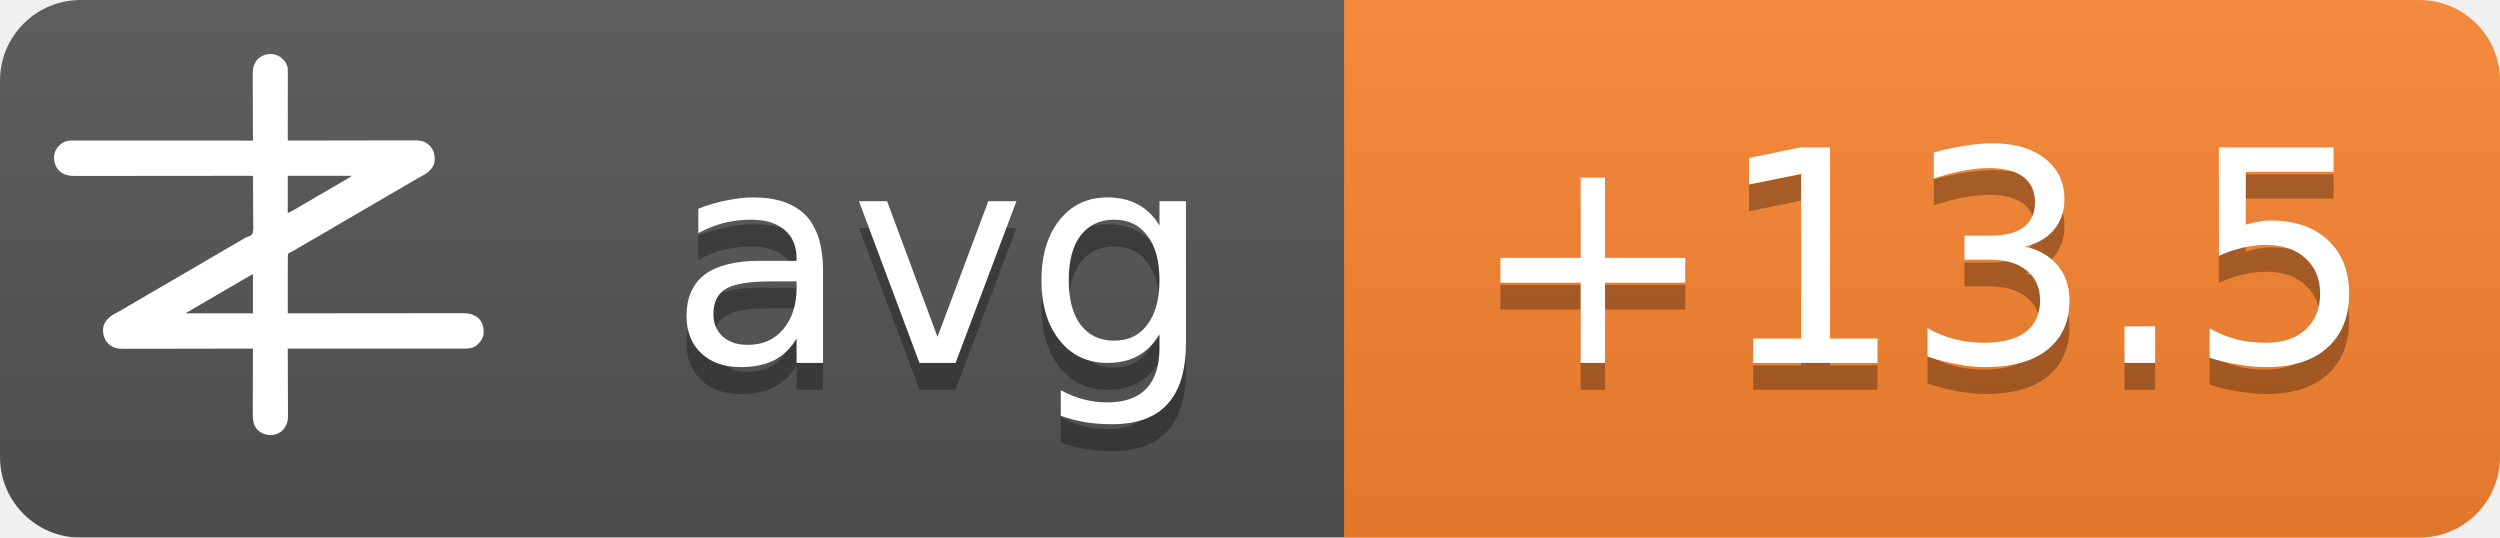
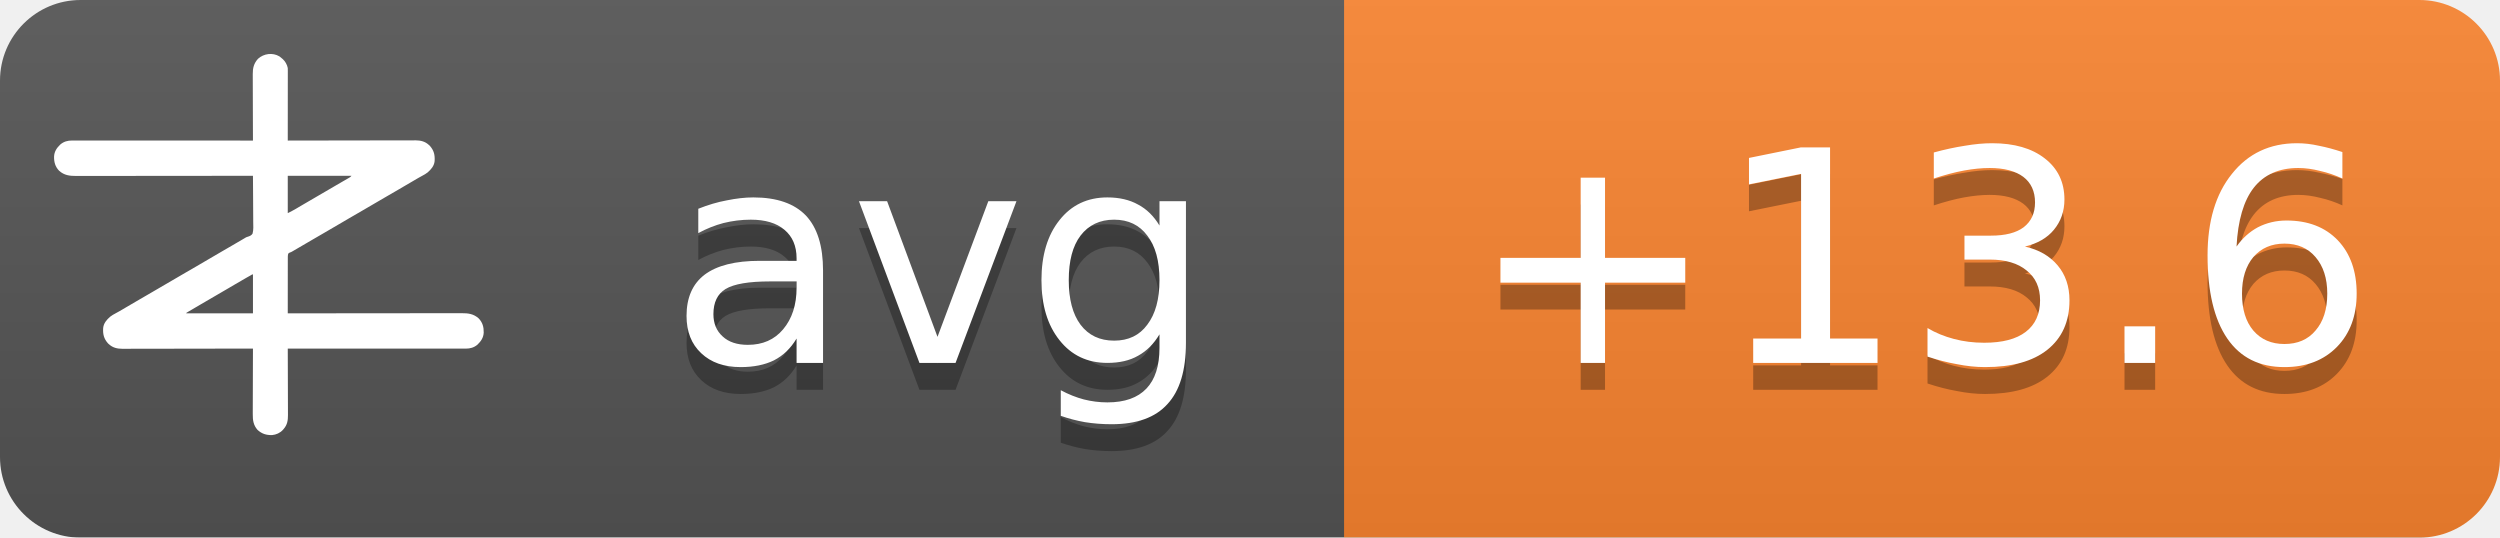
<svg xmlns="http://www.w3.org/2000/svg" width="93" height="20">
  <linearGradient id="b" x2="0" y2="100%">
    <stop offset="0" stop-color="#bbb" stop-opacity=".1" />
    <stop offset="1" stop-opacity=".1" />
  </linearGradient>
  <mask id="a">
    <rect width="93" height="20" rx="3" fill="#fff" />
  </mask>
  <g mask="url(#a)">
    <path fill="#555" d="M0 0h93v20H0z" />
    <path fill="#fb8530" d="M50 0h43v20H50z" />
    <path fill="url(#b)" d="M0 0h93v20H0z" />
  </g>
  <g fill="#fff" text-anchor="middle" font-family="DejaVu Sans,Verdana,Geneva,sans-serif" font-size="11">
    <text x="35" y="14.5" fill="#010101" fill-opacity=".3" text-anchor="middle">avg</text>
    <text x="35" y="13.5" text-anchor="middle">avg</text>
-     <text x="71.5" y="14.5" fill="#010101" fill-opacity=".3" text-anchor="middle">+13.5</text>
-     <text x="71.5" y="13.5" text-anchor="middle">+13.5</text>
+     <text x="71.5" y="14.5" fill="#010101" fill-opacity=".3" text-anchor="middle">+13.6</text>
+     <text x="71.5" y="13.5" text-anchor="middle">+13.6</text>
  </g>
  <g transform="translate(2, 2) scale(0.0156)">
    <path d="M538.273,6.355 C540.3,7.803 542.146,9.339 544,11 C544.605,11.501 545.209,12.003 545.832,12.52 C551.93,17.98 556.451,25.923 558,34 C558.09,36.348 558.122,38.699 558.12,41.049 C558.121,41.759 558.122,42.469 558.123,43.2 C558.124,45.578 558.119,47.957 558.114,50.335 C558.113,52.04 558.113,53.745 558.114,55.45 C558.114,60.08 558.108,64.71 558.101,69.339 C558.095,74.177 558.095,79.015 558.093,83.853 C558.09,93.015 558.082,102.177 558.072,111.339 C558.061,121.77 558.055,132.2 558.05,142.63 C558.04,164.087 558.022,185.543 558,207 C558.992,206.998 558.992,206.998 560.005,206.995 C599.244,206.906 638.484,206.837 677.724,206.796 C682.439,206.791 687.153,206.786 691.868,206.78 C692.807,206.779 693.746,206.778 694.713,206.777 C709.897,206.76 725.081,206.728 740.266,206.691 C755.854,206.654 771.443,206.632 787.031,206.624 C796.645,206.618 806.259,206.601 815.872,206.568 C822.471,206.547 829.069,206.541 835.668,206.546 C839.471,206.549 843.274,206.545 847.077,206.523 C851.211,206.5 855.344,206.508 859.478,206.519 C860.666,206.507 861.854,206.496 863.077,206.484 C874.708,206.566 885.27,209.022 894,217 C894.866,217.763 895.732,218.526 896.625,219.312 C906.609,230.61 909.093,241.115 908.211,255.893 C907.045,267.523 899.957,275.585 891.527,282.982 C887.507,286.192 883.149,288.577 878.625,291 C876.581,292.125 874.538,293.253 872.496,294.383 C871.434,294.97 870.371,295.557 869.277,296.161 C863.687,299.298 858.19,302.589 852.688,305.875 C842.692,311.83 832.649,317.693 822.564,323.493 C812.339,329.374 802.151,335.315 791.968,341.266 C786.98,344.18 781.99,347.09 777,350 C775,351.167 773,352.333 771,353.5 C767,355.833 763,358.167 759,360.5 C758.01,361.077 757.02,361.655 756,362.25 C753.999,363.417 751.997,364.585 749.996,365.752 C745.019,368.655 740.044,371.558 735.07,374.465 C724.795,380.468 714.504,386.442 704.188,392.375 C695.251,397.517 686.361,402.73 677.5,408 C667.565,413.909 657.583,419.731 647.563,425.494 C637.339,431.374 627.151,437.315 616.968,443.266 C611.98,446.18 606.99,449.09 602,452 C595.8,455.616 589.601,459.233 583.402,462.852 C581.779,463.799 581.779,463.799 580.123,464.766 C578.058,465.971 575.993,467.177 573.928,468.383 C572.991,468.929 572.055,469.476 571.09,470.039 C570.274,470.516 569.458,470.992 568.617,471.483 C566,473 566,473 562.392,474.252 C560.444,475.261 560.444,475.261 559,477 C557.895,481.466 558.058,485.91 558.114,490.489 C558.106,491.889 558.095,493.288 558.081,494.688 C558.052,498.486 558.066,502.282 558.088,506.08 C558.104,510.049 558.08,514.018 558.06,517.987 C558.029,525.502 558.033,533.017 558.05,540.532 C558.068,549.089 558.046,557.645 558.021,566.201 C557.97,583.801 557.969,601.4 558,619 C558.905,618.999 559.811,618.998 560.743,618.997 C614.404,618.929 668.065,618.878 721.726,618.847 C728.169,618.843 734.613,618.839 741.057,618.835 C742.339,618.834 743.622,618.834 744.944,618.833 C765.713,618.82 786.482,618.796 807.25,618.769 C828.563,618.74 849.875,618.724 871.187,618.718 C884.337,618.714 897.486,618.701 910.636,618.676 C919.654,618.66 928.673,618.656 937.691,618.659 C942.893,618.661 948.096,618.658 953.298,618.642 C958.065,618.628 962.833,618.627 967.6,618.637 C969.32,618.639 971.041,618.635 972.761,618.625 C988.359,618.545 1001.304,620.231 1013.289,631.07 C1022.63,640.831 1025.523,651.69 1025.273,664.816 C1024.716,676.951 1018.801,685.602 1010.25,693.75 C1002.107,700.576 993.074,703.126 982.638,703.123 C981.903,703.124 981.168,703.125 980.41,703.127 C977.94,703.129 975.469,703.125 972.998,703.12 C971.212,703.121 969.426,703.122 967.64,703.123 C962.725,703.125 957.811,703.121 952.897,703.116 C947.6,703.112 942.303,703.113 937.006,703.114 C927.826,703.114 918.646,703.111 909.467,703.106 C896.194,703.098 882.922,703.095 869.65,703.094 C848.117,703.092 826.585,703.085 805.052,703.075 C784.134,703.066 763.215,703.059 742.296,703.055 C740.362,703.055 740.362,703.055 738.389,703.054 C731.923,703.053 725.456,703.052 718.989,703.05 C665.326,703.04 611.663,703.022 558,703 C558.004,703.881 558.007,704.763 558.011,705.671 C558.1,727.147 558.166,748.623 558.207,770.099 C558.228,780.485 558.256,790.871 558.302,801.257 C558.342,810.312 558.367,819.367 558.376,828.422 C558.382,833.214 558.394,838.006 558.423,842.798 C558.45,847.315 558.458,851.831 558.452,856.348 C558.454,858 558.461,859.651 558.477,861.303 C558.593,874.39 556.909,884.889 548,895 C547.475,895.617 546.951,896.235 546.41,896.871 C539.67,904.246 530.375,908.396 520.457,909.341 C506.721,909.483 496.278,906.386 486,897 C475.869,885.646 474.41,873.462 474.546,858.87 C474.547,857.164 474.546,855.458 474.544,853.752 C474.543,849.152 474.566,844.551 474.594,839.951 C474.62,835.132 474.622,830.312 474.627,825.493 C474.639,816.381 474.672,807.269 474.712,798.157 C474.757,787.777 474.779,777.397 474.799,767.017 C474.84,745.678 474.911,724.339 475,703 C474.324,703.002 473.647,703.003 472.95,703.005 C432.834,703.094 392.718,703.163 352.601,703.204 C347.781,703.209 342.961,703.214 338.141,703.22 C337.181,703.221 336.222,703.222 335.233,703.223 C319.709,703.24 304.185,703.272 288.662,703.309 C272.725,703.346 256.788,703.368 240.852,703.376 C231.023,703.382 221.195,703.399 211.366,703.432 C204.62,703.453 197.875,703.459 191.129,703.454 C187.241,703.451 183.353,703.455 179.465,703.477 C175.897,703.496 172.329,703.497 168.762,703.484 C166.876,703.481 164.991,703.498 163.106,703.516 C151.4,703.435 140.793,701.035 132,693 C131.134,692.237 130.268,691.474 129.375,690.688 C119.391,679.39 116.907,668.885 117.789,654.107 C118.955,642.477 126.043,634.415 134.473,627.018 C138.493,623.808 142.851,621.423 147.375,619 C149.419,617.875 151.462,616.747 153.504,615.617 C154.566,615.03 155.629,614.443 156.723,613.839 C162.313,610.702 167.81,607.411 173.312,604.125 C183.308,598.17 193.351,592.307 203.436,586.507 C213.661,580.626 223.849,574.685 234.032,568.734 C239.02,565.82 244.01,562.91 249,560 C251,558.833 253,557.667 255,556.5 C267,549.5 279,542.5 291,535.5 C291.99,534.923 292.98,534.345 294,533.75 C296.001,532.583 298.003,531.415 300.004,530.248 C304.981,527.345 309.956,524.442 314.93,521.535 C325.205,515.532 335.496,509.558 345.812,503.625 C354.749,498.483 363.639,493.27 372.5,488 C382.435,482.091 392.417,476.269 402.437,470.506 C409.68,466.34 416.909,462.151 424.125,457.938 C425.588,457.083 425.588,457.083 427.08,456.212 C430.054,454.475 433.027,452.738 436,451 C440.208,448.541 444.416,446.083 448.625,443.625 C449.56,443.078 450.494,442.532 451.458,441.969 C452.371,441.435 453.285,440.901 454.227,440.352 C455.087,439.812 455.946,439.273 456.832,438.717 C460,437 460,437 463.571,436.011 C468.09,434.438 471.29,433.051 474,429 C476.614,419.869 475.804,409.751 475.621,400.323 C475.562,396.476 475.582,392.63 475.593,388.784 C475.603,381.508 475.541,374.236 475.454,366.961 C475.358,358.676 475.341,350.391 475.331,342.105 C475.309,325.069 475.188,308.035 475,291 C473.62,291.002 473.62,291.002 472.212,291.003 C417.674,291.071 363.137,291.122 308.599,291.153 C302.05,291.157 295.501,291.161 288.953,291.165 C287.649,291.166 286.345,291.166 285.002,291.167 C263.894,291.18 242.785,291.204 221.677,291.231 C200.017,291.26 178.357,291.276 156.696,291.282 C143.332,291.286 129.967,291.299 116.602,291.324 C107.437,291.34 98.271,291.344 89.106,291.341 C83.818,291.339 78.531,291.342 73.244,291.358 C68.398,291.372 63.554,291.373 58.708,291.363 C56.96,291.361 55.211,291.365 53.463,291.375 C37.782,291.454 24.767,289.833 12.711,278.93 C3.37,269.169 0.477,258.31 0.727,245.184 C1.284,233.049 7.199,224.398 15.75,216.25 C23.907,209.413 33.022,206.837 43.471,206.877 C44.592,206.875 44.592,206.875 45.735,206.873 C48.246,206.871 50.757,206.875 53.267,206.88 C55.083,206.879 56.898,206.878 58.713,206.877 C63.707,206.875 68.701,206.879 73.695,206.884 C79.078,206.888 84.461,206.887 89.844,206.886 C99.172,206.886 108.501,206.889 117.83,206.894 C131.317,206.902 144.805,206.905 158.293,206.906 C180.174,206.908 202.056,206.915 223.938,206.925 C245.197,206.934 266.455,206.941 287.714,206.945 C289.024,206.945 290.334,206.946 291.683,206.946 C298.255,206.947 304.827,206.948 311.398,206.95 C365.932,206.96 420.466,206.978 475,207 C474.996,206.119 474.993,205.237 474.989,204.329 C474.9,182.853 474.834,161.377 474.793,139.901 C474.772,129.515 474.744,119.129 474.698,108.743 C474.658,99.688 474.633,90.633 474.624,81.578 C474.618,76.786 474.606,71.994 474.577,67.202 C474.55,62.685 474.542,58.169 474.548,53.652 C474.546,52 474.539,50.349 474.523,48.697 C474.394,34.178 477.037,23.083 487,12 C500.963,-0.67 521.883,-3.417 538.273,6.355 Z M558,291 C558,320.37 558,349.74 558,380 C568.041,374.999 568.041,374.999 577.75,369.5 C579.212,368.63 580.674,367.76 582.137,366.891 C582.915,366.427 583.692,365.964 584.494,365.486 C589.168,362.714 593.867,359.985 598.562,357.25 C600.626,356.047 602.69,354.844 604.754,353.641 C606.305,352.737 606.305,352.737 607.887,351.814 C612.926,348.878 617.963,345.939 623,343 C625,341.833 627,340.667 629,339.5 C629.99,338.923 630.98,338.345 632,337.75 C665,318.5 665,318.5 668.005,316.747 C669.988,315.59 671.971,314.433 673.954,313.274 C679.207,310.206 684.467,307.151 689.738,304.113 C690.838,303.477 691.939,302.841 693.072,302.186 C695.187,300.963 697.304,299.744 699.424,298.529 C700.848,297.705 700.848,297.705 702.301,296.863 C703.138,296.382 703.975,295.9 704.837,295.404 C707.289,293.919 707.289,293.919 710,291 C659.84,291 609.68,291 558,291 Z M469.207,528.605 C468.196,529.17 467.184,529.735 466.142,530.316 C465.043,530.934 463.945,531.551 462.812,532.188 C461.682,532.822 460.552,533.456 459.387,534.109 C450.357,539.189 441.423,544.425 432.52,549.723 C426.741,553.161 420.935,556.553 415.125,559.938 C414.127,560.519 413.129,561.1 412.101,561.699 C410.078,562.878 408.055,564.056 406.032,565.234 C401.02,568.153 396.01,571.077 391,574 C389,575.167 387,576.333 385,577.5 C384.01,578.077 383.02,578.655 382,579.25 C373,584.5 373,584.5 369.998,586.251 C368.005,587.414 366.012,588.576 364.02,589.739 C358.909,592.721 353.798,595.7 348.684,598.676 C335.318,606.454 335.318,606.454 322,614.312 C321.065,614.863 321.065,614.863 320.111,615.425 C318.723,616.255 317.358,617.123 316,618 C316,618.33 316,618.66 316,619 C368.47,619 420.94,619 475,619 C475,588.31 475,557.62 475,526 C472.956,526 470.925,527.646 469.207,528.605 Z" fill="#fff" fill-rule="nonzero" />
  </g>
</svg>
